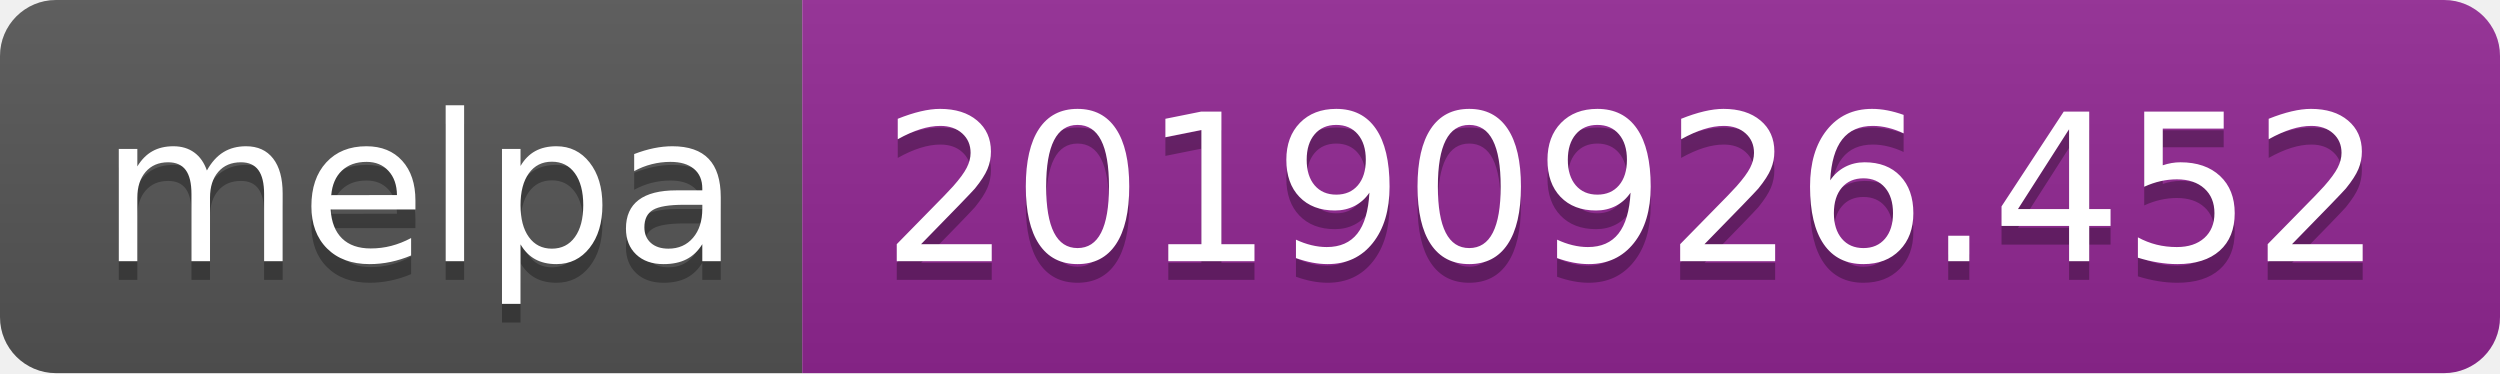
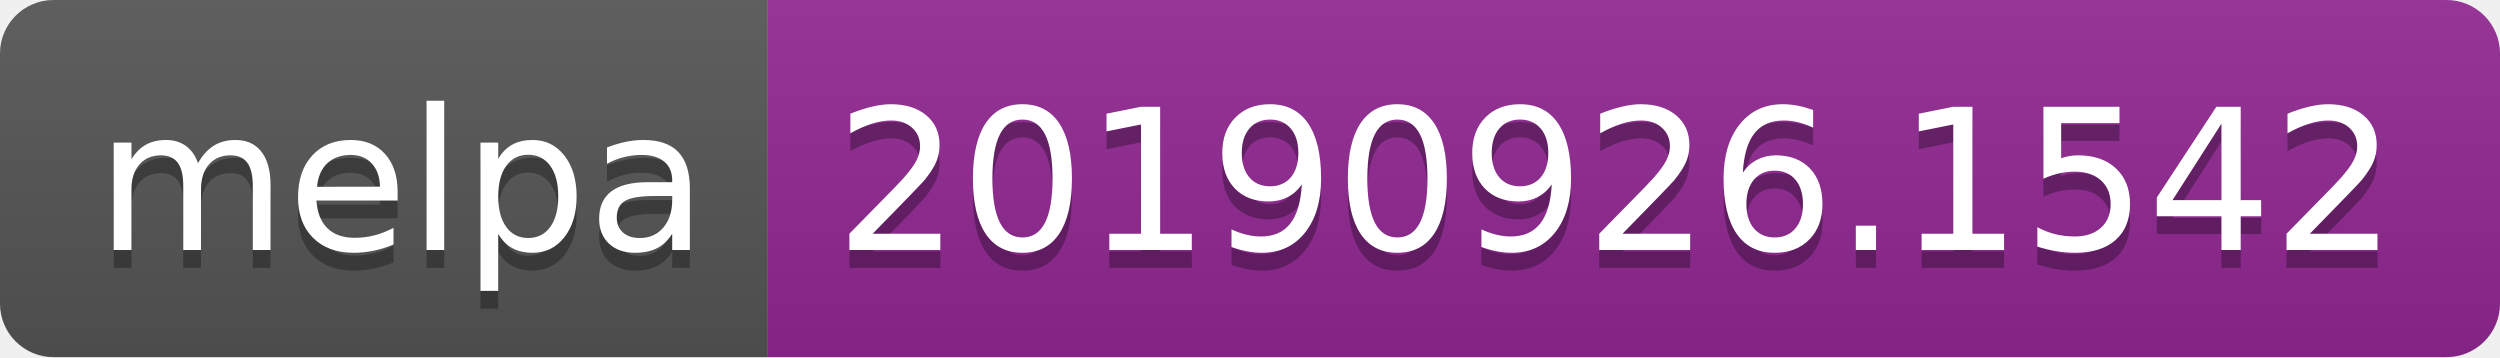
- <svg xmlns="http://www.w3.org/2000/svg" width="134" height="20">
+ <svg xmlns="http://www.w3.org/2000/svg" width="140" height="20">
  <linearGradient id="b" x2="0" y2="100%">
    <stop offset="0" stop-color="#bbb" stop-opacity=".1" />
    <stop offset="1" stop-opacity=".1" />
  </linearGradient>
  <clipPath id="a">
-     <rect width="134" height="20" rx="3" fill="#fff" />
+     <rect width="140" height="20" rx="3" fill="#fff" />
  </clipPath>
  <g clip-path="url(#a)">
    <path fill="#555" d="M0 0h43v20H0z" />
-     <path fill="#922793" d="M43 0h91v20H43z" />
-     <path fill="url(#b)" d="M0 0h134v20H0z" />
+     <path fill="#922793" d="M43 0h97v20H43z" />
+     <path fill="url(#b)" d="M0 0h140v20H0z" />
  </g>
  <g fill="#fff" text-anchor="middle" font-family="DejaVu Sans,Verdana,Geneva,sans-serif" font-size="110">
    <text x="225" y="150" fill="#010101" fill-opacity=".3" transform="scale(.1)" textLength="330">melpa</text>
    <text x="225" y="140" transform="scale(.1)" textLength="330">melpa</text>
-     <text x="875" y="150" fill="#010101" fill-opacity=".3" transform="scale(.1)" textLength="810">20190926.452</text>
-     <text x="875" y="140" transform="scale(.1)" textLength="810">20190926.452</text>
+     <text x="905" y="150" fill="#010101" fill-opacity=".3" transform="scale(.1)" textLength="870">20190926.1542</text>
+     <text x="905" y="140" transform="scale(.1)" textLength="870">20190926.1542</text>
  </g>
</svg>
